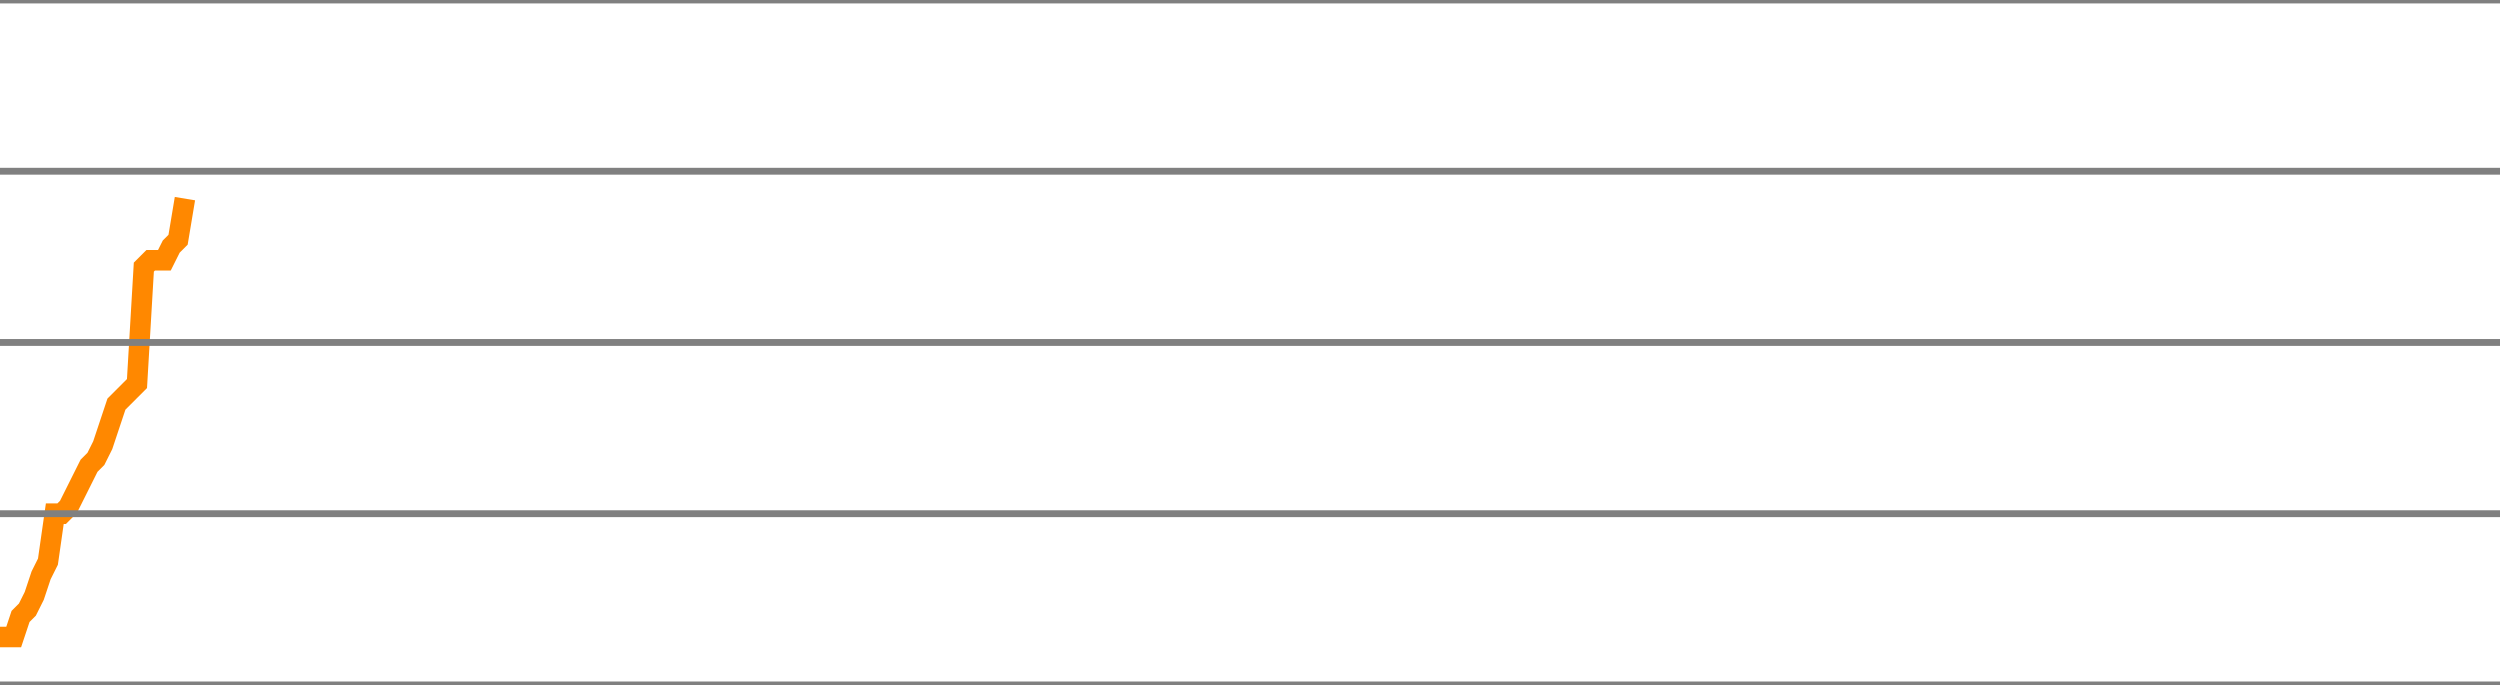
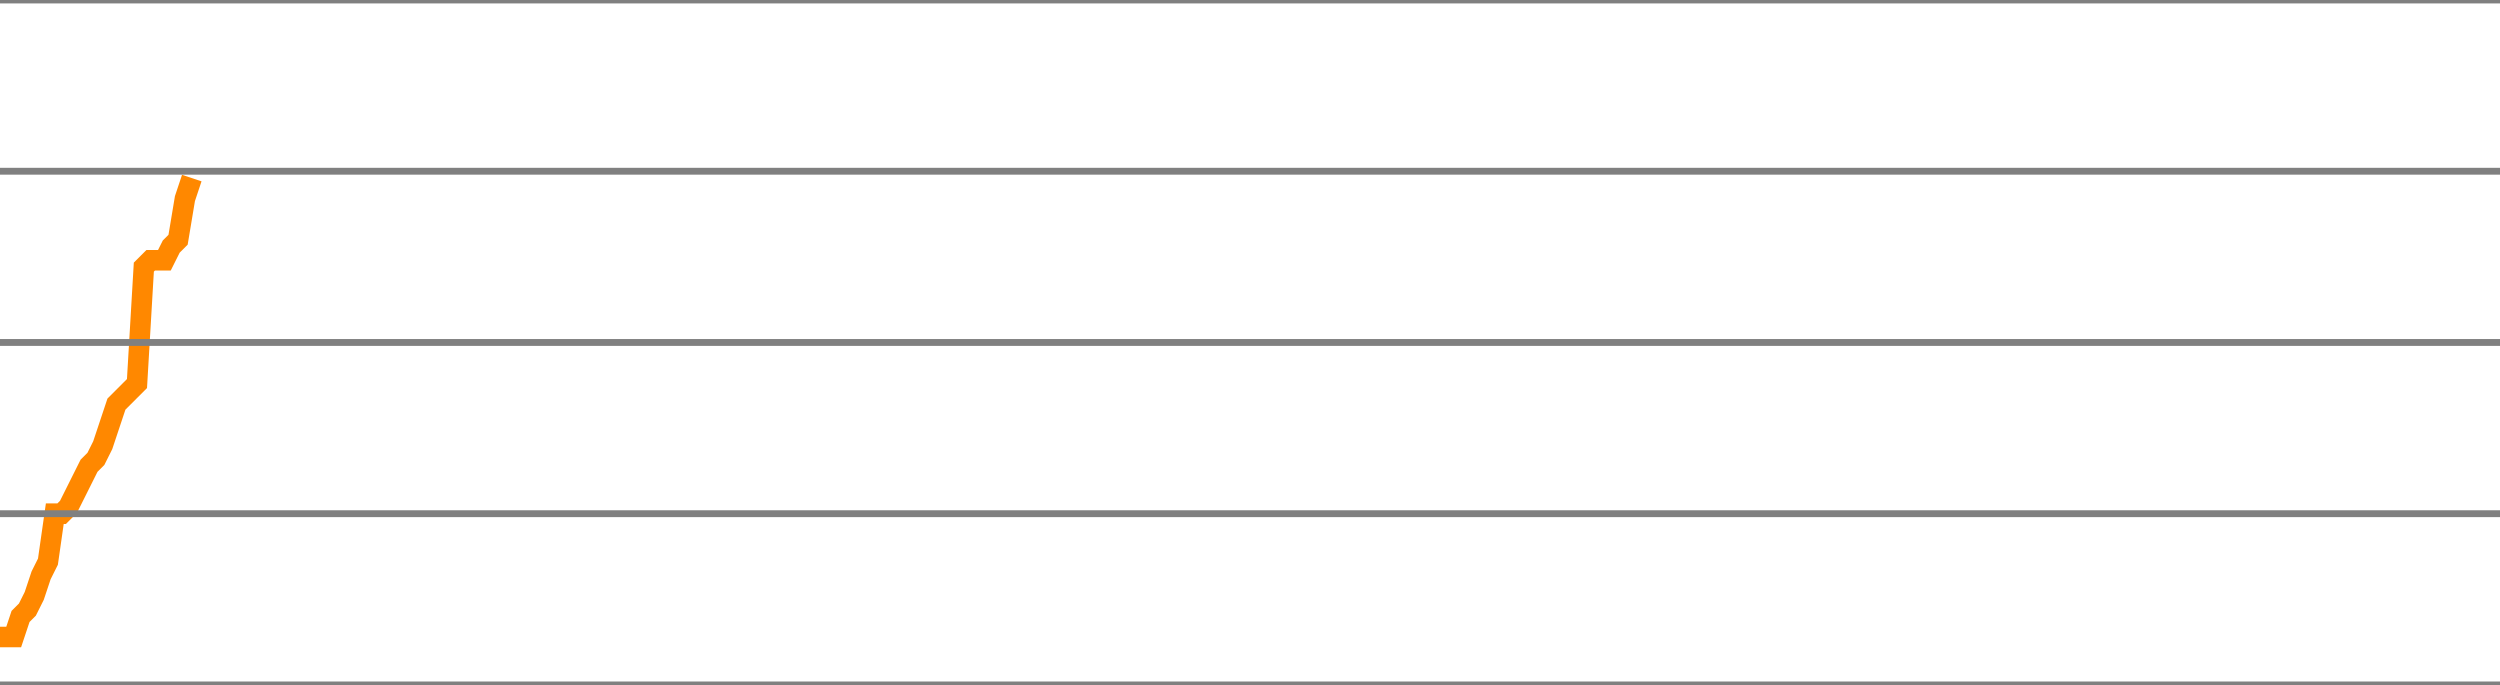
<svg xmlns="http://www.w3.org/2000/svg" version="1.1" style="background-color: #e6e6e6; width: 365px;" viewBox="0 -1575 365 100" preserveAspectRatio="none">
-   <polyline fill="none" stroke="#ff8800" stroke-width="3" points="0,-1482 1,-1482 2,-1482 3,-1485 4,-1486 5,-1488 6,-1491 7,-1493 8,-1500 9,-1500 10,-1501 11,-1503 12,-1505 13,-1507 14,-1508 15,-1510 16,-1513 17,-1516 18,-1517 19,-1518 20,-1519 21,-1536 22,-1537 23,-1537 24,-1537 25,-1539 26,-1540 27,-1546" />
+   <polyline fill="none" stroke="#ff8800" stroke-width="3" points="0,-1482 1,-1482 2,-1482 3,-1485 4,-1486 5,-1488 6,-1491 7,-1493 8,-1500 9,-1500 10,-1501 11,-1503 12,-1505 13,-1507 14,-1508 15,-1510 16,-1513 17,-1516 18,-1517 19,-1518 20,-1519 21,-1536 22,-1537 23,-1537 24,-1537 25,-1539 26,-1540 27,-1546 28,-1549" />
  <line x1="0" y1="0" x2="365" y2="0" style="stroke:grey;stroke-width:1" />
  <line x1="0" y1="-25" x2="365" y2="-25" style="stroke:grey;stroke-width:1" />
  <line x1="0" y1="-50" x2="365" y2="-50" style="stroke:grey;stroke-width:1" />
  <line x1="0" y1="-75" x2="365" y2="-75" style="stroke:grey;stroke-width:1" />
  <line x1="0" y1="-100" x2="365" y2="-100" style="stroke:grey;stroke-width:1" />
  <line x1="0" y1="-125" x2="365" y2="-125" style="stroke:grey;stroke-width:1" />
  <line x1="0" y1="-150" x2="365" y2="-150" style="stroke:grey;stroke-width:1" />
  <line x1="0" y1="-175" x2="365" y2="-175" style="stroke:grey;stroke-width:1" />
  <line x1="0" y1="-200" x2="365" y2="-200" style="stroke:grey;stroke-width:1" />
  <line x1="0" y1="-225" x2="365" y2="-225" style="stroke:grey;stroke-width:1" />
  <line x1="0" y1="-250" x2="365" y2="-250" style="stroke:grey;stroke-width:1" />
  <line x1="0" y1="-275" x2="365" y2="-275" style="stroke:grey;stroke-width:1" />
  <line x1="0" y1="-300" x2="365" y2="-300" style="stroke:grey;stroke-width:1" />
  <line x1="0" y1="-325" x2="365" y2="-325" style="stroke:grey;stroke-width:1" />
  <line x1="0" y1="-350" x2="365" y2="-350" style="stroke:grey;stroke-width:1" />
  <line x1="0" y1="-375" x2="365" y2="-375" style="stroke:grey;stroke-width:1" />
  <line x1="0" y1="-400" x2="365" y2="-400" style="stroke:grey;stroke-width:1" />
  <line x1="0" y1="-425" x2="365" y2="-425" style="stroke:grey;stroke-width:1" />
  <line x1="0" y1="-450" x2="365" y2="-450" style="stroke:grey;stroke-width:1" />
  <line x1="0" y1="-475" x2="365" y2="-475" style="stroke:grey;stroke-width:1" />
  <line x1="0" y1="-500" x2="365" y2="-500" style="stroke:grey;stroke-width:1" />
  <line x1="0" y1="-525" x2="365" y2="-525" style="stroke:grey;stroke-width:1" />
  <line x1="0" y1="-550" x2="365" y2="-550" style="stroke:grey;stroke-width:1" />
  <line x1="0" y1="-575" x2="365" y2="-575" style="stroke:grey;stroke-width:1" />
  <line x1="0" y1="-600" x2="365" y2="-600" style="stroke:grey;stroke-width:1" />
  <line x1="0" y1="-625" x2="365" y2="-625" style="stroke:grey;stroke-width:1" />
  <line x1="0" y1="-650" x2="365" y2="-650" style="stroke:grey;stroke-width:1" />
  <line x1="0" y1="-675" x2="365" y2="-675" style="stroke:grey;stroke-width:1" />
  <line x1="0" y1="-700" x2="365" y2="-700" style="stroke:grey;stroke-width:1" />
  <line x1="0" y1="-725" x2="365" y2="-725" style="stroke:grey;stroke-width:1" />
  <line x1="0" y1="-750" x2="365" y2="-750" style="stroke:grey;stroke-width:1" />
  <line x1="0" y1="-775" x2="365" y2="-775" style="stroke:grey;stroke-width:1" />
  <line x1="0" y1="-800" x2="365" y2="-800" style="stroke:grey;stroke-width:1" />
  <line x1="0" y1="-825" x2="365" y2="-825" style="stroke:grey;stroke-width:1" />
  <line x1="0" y1="-850" x2="365" y2="-850" style="stroke:grey;stroke-width:1" />
  <line x1="0" y1="-875" x2="365" y2="-875" style="stroke:grey;stroke-width:1" />
  <line x1="0" y1="-900" x2="365" y2="-900" style="stroke:grey;stroke-width:1" />
  <line x1="0" y1="-925" x2="365" y2="-925" style="stroke:grey;stroke-width:1" />
  <line x1="0" y1="-950" x2="365" y2="-950" style="stroke:grey;stroke-width:1" />
  <line x1="0" y1="-975" x2="365" y2="-975" style="stroke:grey;stroke-width:1" />
  <line x1="0" y1="-1000" x2="365" y2="-1000" style="stroke:grey;stroke-width:1" />
  <line x1="0" y1="-1025" x2="365" y2="-1025" style="stroke:grey;stroke-width:1" />
  <line x1="0" y1="-1050" x2="365" y2="-1050" style="stroke:grey;stroke-width:1" />
  <line x1="0" y1="-1075" x2="365" y2="-1075" style="stroke:grey;stroke-width:1" />
  <line x1="0" y1="-1100" x2="365" y2="-1100" style="stroke:grey;stroke-width:1" />
  <line x1="0" y1="-1125" x2="365" y2="-1125" style="stroke:grey;stroke-width:1" />
  <line x1="0" y1="-1150" x2="365" y2="-1150" style="stroke:grey;stroke-width:1" />
  <line x1="0" y1="-1175" x2="365" y2="-1175" style="stroke:grey;stroke-width:1" />
  <line x1="0" y1="-1200" x2="365" y2="-1200" style="stroke:grey;stroke-width:1" />
  <line x1="0" y1="-1225" x2="365" y2="-1225" style="stroke:grey;stroke-width:1" />
  <line x1="0" y1="-1250" x2="365" y2="-1250" style="stroke:grey;stroke-width:1" />
  <line x1="0" y1="-1275" x2="365" y2="-1275" style="stroke:grey;stroke-width:1" />
  <line x1="0" y1="-1300" x2="365" y2="-1300" style="stroke:grey;stroke-width:1" />
  <line x1="0" y1="-1325" x2="365" y2="-1325" style="stroke:grey;stroke-width:1" />
  <line x1="0" y1="-1350" x2="365" y2="-1350" style="stroke:grey;stroke-width:1" />
  <line x1="0" y1="-1375" x2="365" y2="-1375" style="stroke:grey;stroke-width:1" />
  <line x1="0" y1="-1400" x2="365" y2="-1400" style="stroke:grey;stroke-width:1" />
  <line x1="0" y1="-1425" x2="365" y2="-1425" style="stroke:grey;stroke-width:1" />
  <line x1="0" y1="-1450" x2="365" y2="-1450" style="stroke:grey;stroke-width:1" />
  <line x1="0" y1="-1475" x2="365" y2="-1475" style="stroke:grey;stroke-width:1" />
  <line x1="0" y1="-1500" x2="365" y2="-1500" style="stroke:grey;stroke-width:1" />
  <line x1="0" y1="-1525" x2="365" y2="-1525" style="stroke:grey;stroke-width:1" />
  <line x1="0" y1="-1550" x2="365" y2="-1550" style="stroke:grey;stroke-width:1" />
  <line x1="0" y1="-1575" x2="365" y2="-1575" style="stroke:grey;stroke-width:1" />
</svg>
